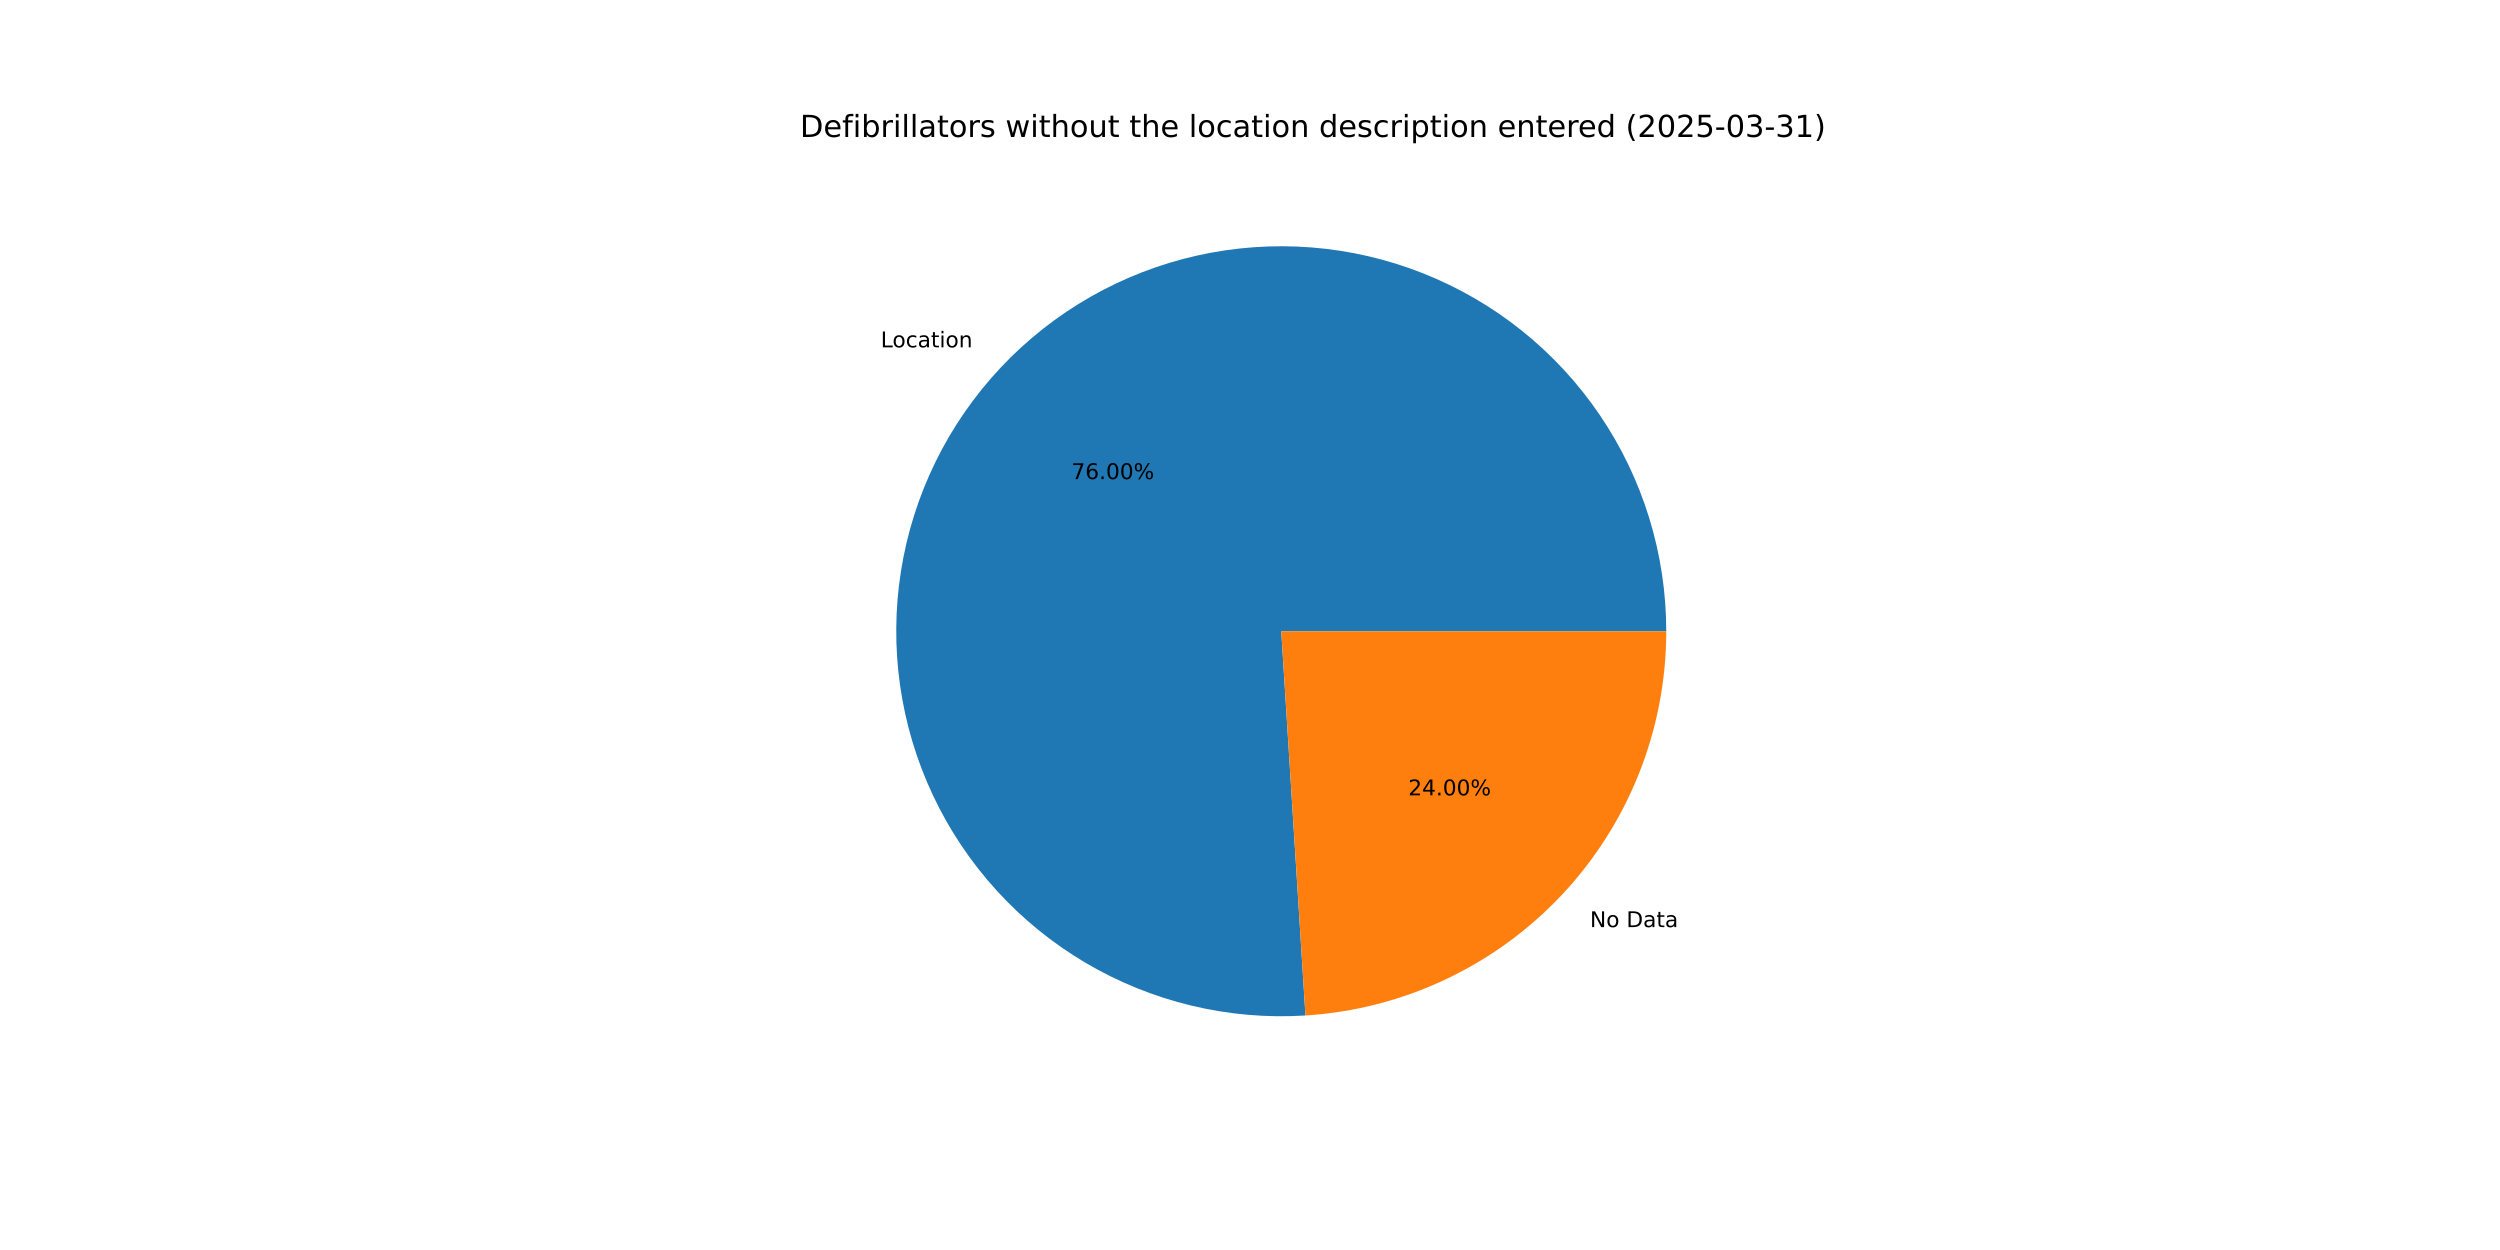
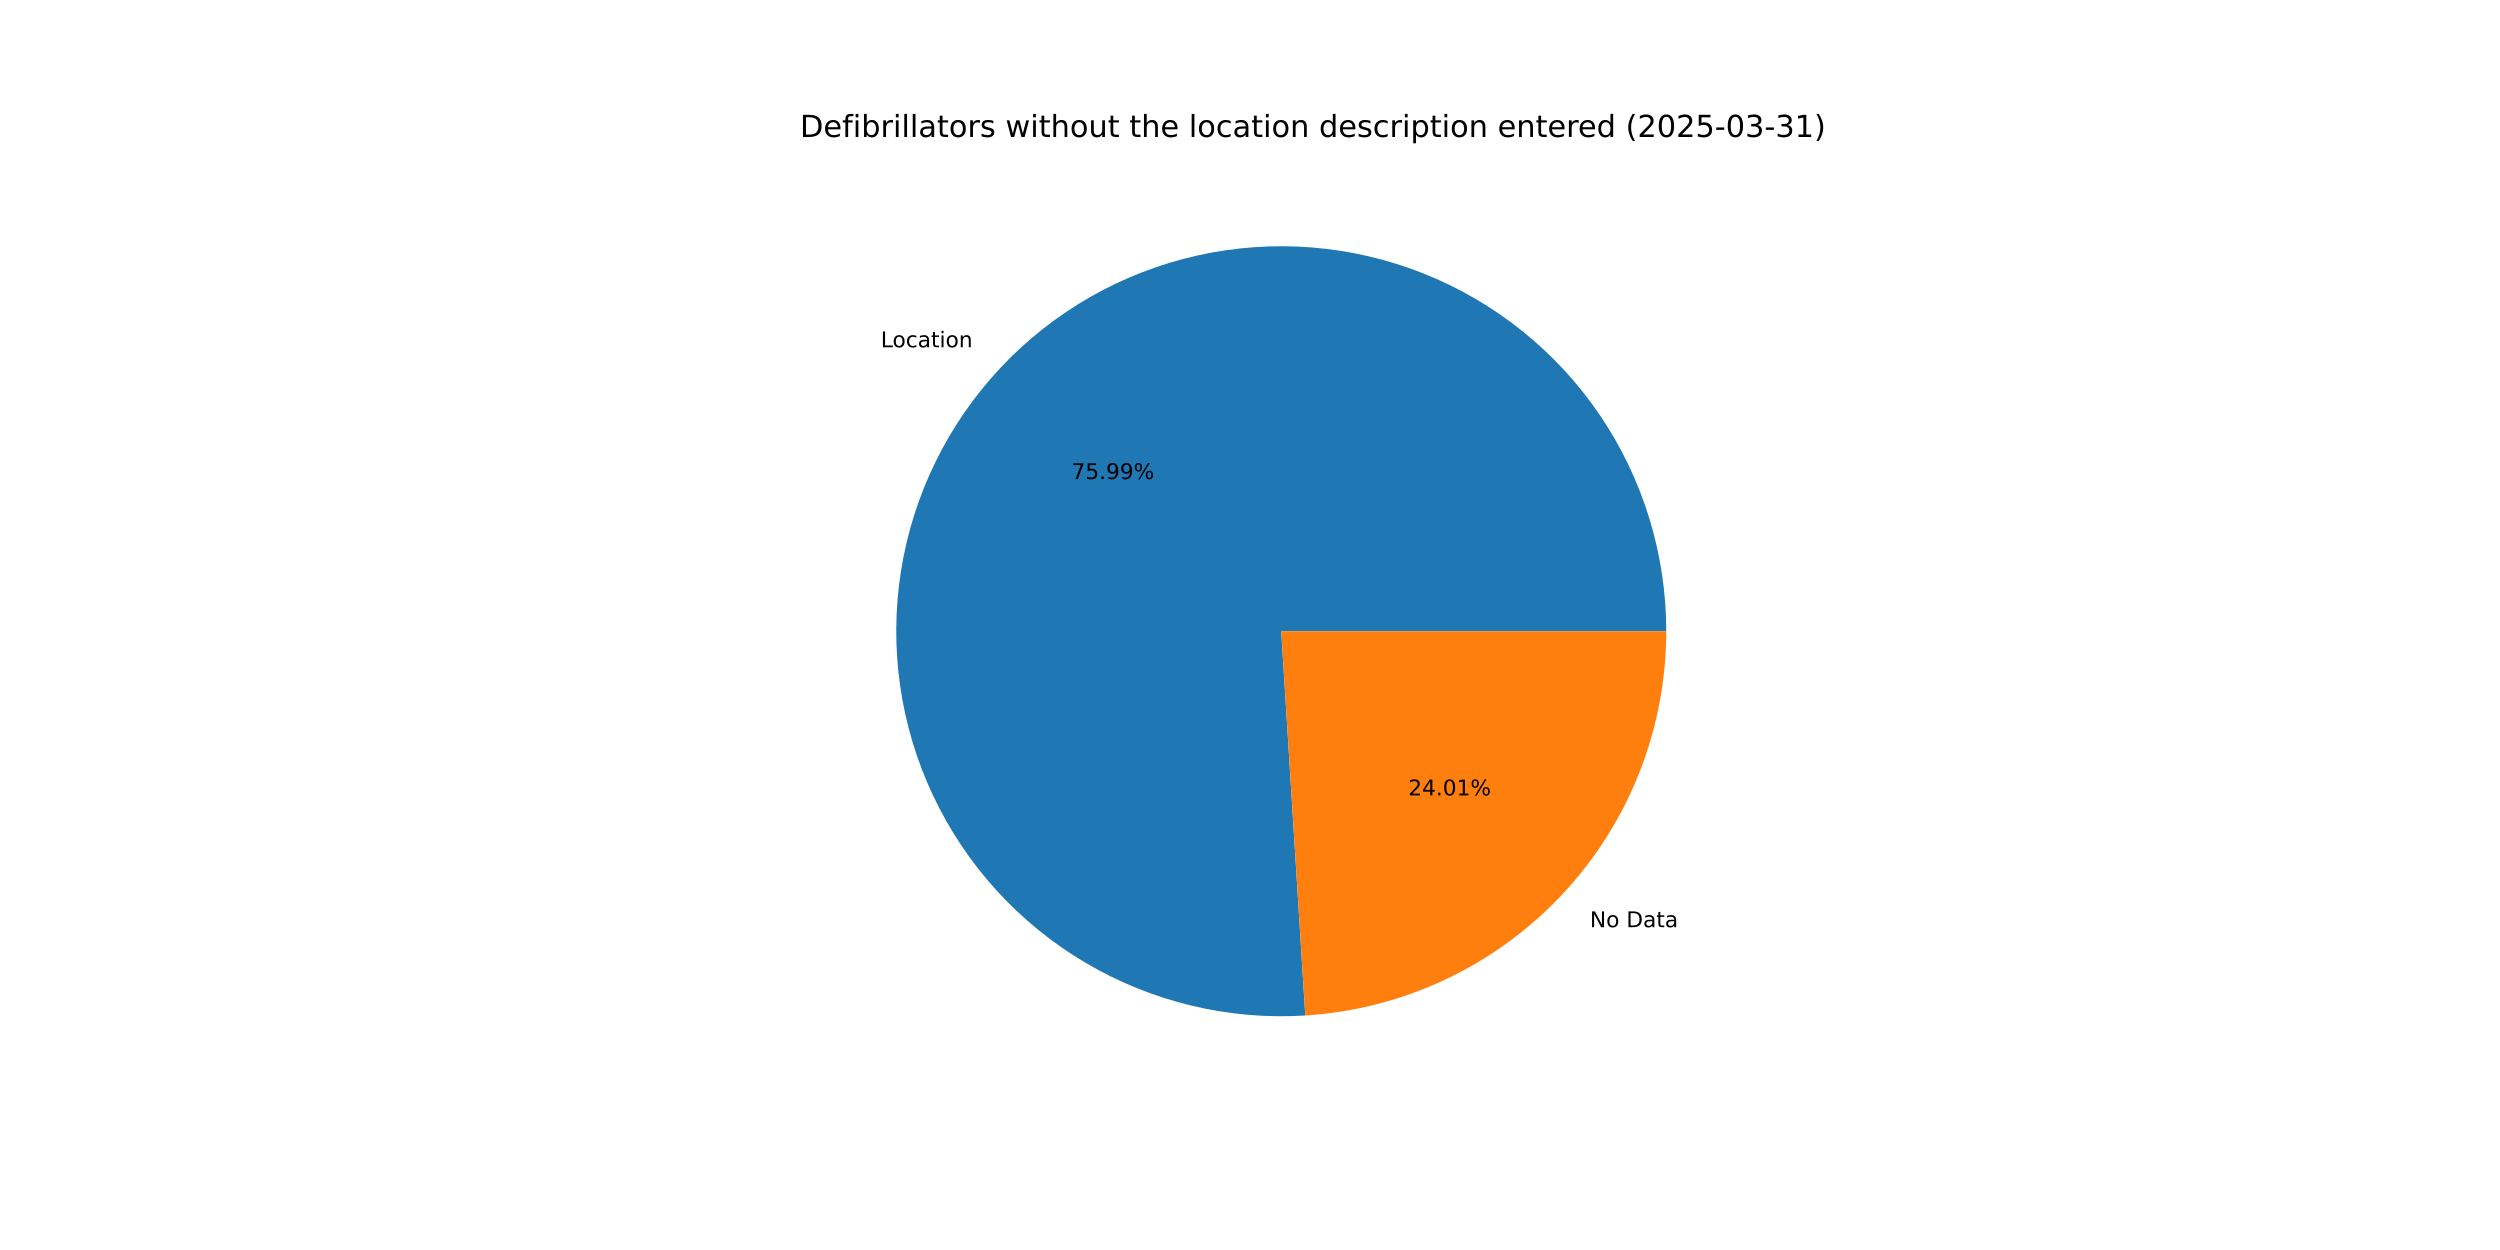
<svg xmlns="http://www.w3.org/2000/svg" xmlns:xlink="http://www.w3.org/1999/xlink" width="1152pt" height="576pt" viewBox="0 0 1152 576" version="1.1">
  <defs>
    <style type="text/css">*{stroke-linejoin: round; stroke-linecap: butt}</style>
  </defs>
  <g id="figure_1">
    <g id="patch_1">
      <path d="M 0 576  L 1152 576  L 1152 0  L 0 0  z " style="fill: #ffffff" />
    </g>
    <g id="axes_1">
      <g id="patch_2">
-         <path d="M 767.808 290.88  C 767.808 273.198 765.164 255.614 759.965 238.714  C 754.766 221.813 747.069 205.785 737.13 191.16  C 727.191 176.536 715.121 163.479 701.321 152.423  C 687.521 141.368 672.145 132.438 655.704 125.929  C 639.264 119.42 621.942 115.405 604.314 114.018  C 586.686 112.632 568.95 113.888 551.694 117.746  C 534.437 121.604 517.854 128.02 502.495 136.781  C 487.136 145.543 473.173 156.551 461.07 169.442  C 448.966 182.332 438.857 196.96 431.079 212.839  C 423.3 228.719 417.94 245.673 415.175 263.137  C 412.409 280.602 412.271 298.382 414.763 315.888  C 417.256 333.394 422.352 350.429 429.882 366.428  C 437.411 382.427 447.291 397.21 459.192 410.288  C 471.094 423.365 484.884 434.59 500.104 443.59  C 515.325 452.59 531.806 459.263 549 463.39  C 566.194 467.516 583.909 469.049 601.556 467.937  L 590.4 290.88  z " style="fill: #1f77b4" />
+         <path d="M 767.808 290.88  C 767.808 273.199 765.165 255.618 759.966 238.719  C 754.768 221.819 747.072 205.792 737.135 191.168  C 727.198 176.544 715.13 163.488 701.332 152.433  C 687.534 141.377 672.161 132.446 655.722 125.936  C 639.284 119.426 621.964 115.409 604.338 114.02  C 586.712 112.631 568.977 113.885 551.722 117.74  C 534.467 121.594 517.884 128.007 502.525 136.765  C 487.166 145.522 473.201 156.527 461.096 169.414  C 448.991 182.3 438.879 196.924 431.098 212.8  C 423.316 228.677 417.952 245.627 415.182 263.09  C 412.413 280.552 412.269 298.331 414.756 315.835  C 417.243 333.34 422.333 350.375 429.857 366.375  C 437.381 382.375 447.255 397.161 459.15 410.241  C 471.046 423.322 484.83 434.551 500.046 443.555  C 515.262 452.56 531.739 459.24 548.929 463.373  C 566.12 467.506 583.833 469.046 601.479 467.942  L 590.4 290.88  z " style="fill: #1f77b4" />
      </g>
      <g id="patch_3">
-         <path d="M 601.556 467.937  C 646.572 465.101 688.855 445.2 719.73 412.318  C 750.606 379.436 767.808 335.986 767.808 290.88  L 590.4 290.88  z " style="fill: #ff7f0e" />
+         <path d="M 601.479 467.942  C 646.51 465.124 688.812 445.231 719.704 412.346  C 750.596 379.461 767.808 335.999 767.808 290.88  L 590.4 290.88  z " style="fill: #ff7f0e" />
      </g>
      <g id="matplotlib.axis_1" />
      <g id="matplotlib.axis_2" />
      <g id="text_1">
-         <g transform="translate(405.8397 160.0573) scale(0.1 -0.1)">
+         <g transform="translate(405.8687 160.0264) scale(0.1 -0.1)">
          <defs>
            <path id="DejaVuSans-4c" d="M 628 4666  L 1259 4666  L 1259 531  L 3531 531  L 3531 0  L 628 0  L 628 4666  z " transform="scale(0.015625)" />
            <path id="DejaVuSans-6f" d="M 1959 3097  Q 1497 3097 1228 2736  Q 959 2375 959 1747  Q 959 1119 1226 758  Q 1494 397 1959 397  Q 2419 397 2687 759  Q 2956 1122 2956 1747  Q 2956 2369 2687 2733  Q 2419 3097 1959 3097  z M 1959 3584  Q 2709 3584 3137 3096  Q 3566 2609 3566 1747  Q 3566 888 3137 398  Q 2709 -91 1959 -91  Q 1206 -91 779 398  Q 353 888 353 1747  Q 353 2609 779 3096  Q 1206 3584 1959 3584  z " transform="scale(0.015625)" />
            <path id="DejaVuSans-63" d="M 3122 3366  L 3122 2828  Q 2878 2963 2633 3030  Q 2388 3097 2138 3097  Q 1578 3097 1268 2742  Q 959 2388 959 1747  Q 959 1106 1268 751  Q 1578 397 2138 397  Q 2388 397 2633 464  Q 2878 531 3122 666  L 3122 134  Q 2881 22 2623 -34  Q 2366 -91 2075 -91  Q 1284 -91 818 406  Q 353 903 353 1747  Q 353 2603 823 3093  Q 1294 3584 2113 3584  Q 2378 3584 2631 3529  Q 2884 3475 3122 3366  z " transform="scale(0.015625)" />
            <path id="DejaVuSans-61" d="M 2194 1759  Q 1497 1759 1228 1600  Q 959 1441 959 1056  Q 959 750 1161 570  Q 1363 391 1709 391  Q 2188 391 2477 730  Q 2766 1069 2766 1631  L 2766 1759  L 2194 1759  z M 3341 1997  L 3341 0  L 2766 0  L 2766 531  Q 2569 213 2275 61  Q 1981 -91 1556 -91  Q 1019 -91 701 211  Q 384 513 384 1019  Q 384 1609 779 1909  Q 1175 2209 1959 2209  L 2766 2209  L 2766 2266  Q 2766 2663 2505 2880  Q 2244 3097 1772 3097  Q 1472 3097 1187 3025  Q 903 2953 641 2809  L 641 3341  Q 956 3463 1253 3523  Q 1550 3584 1831 3584  Q 2591 3584 2966 3190  Q 3341 2797 3341 1997  z " transform="scale(0.015625)" />
            <path id="DejaVuSans-74" d="M 1172 4494  L 1172 3500  L 2356 3500  L 2356 3053  L 1172 3053  L 1172 1153  Q 1172 725 1289 603  Q 1406 481 1766 481  L 2356 481  L 2356 0  L 1766 0  Q 1100 0 847 248  Q 594 497 594 1153  L 594 3053  L 172 3053  L 172 3500  L 594 3500  L 594 4494  L 1172 4494  z " transform="scale(0.015625)" />
            <path id="DejaVuSans-69" d="M 603 3500  L 1178 3500  L 1178 0  L 603 0  L 603 3500  z M 603 4863  L 1178 4863  L 1178 4134  L 603 4134  L 603 4863  z " transform="scale(0.015625)" />
            <path id="DejaVuSans-6e" d="M 3513 2113  L 3513 0  L 2938 0  L 2938 2094  Q 2938 2591 2744 2837  Q 2550 3084 2163 3084  Q 1697 3084 1428 2787  Q 1159 2491 1159 1978  L 1159 0  L 581 0  L 581 3500  L 1159 3500  L 1159 2956  Q 1366 3272 1645 3428  Q 1925 3584 2291 3584  Q 2894 3584 3203 3211  Q 3513 2838 3513 2113  z " transform="scale(0.015625)" />
          </defs>
          <use xlink:href="#DejaVuSans-4c" />
          <use xlink:href="#DejaVuSans-6f" x="53.963" />
          <use xlink:href="#DejaVuSans-63" x="115.145" />
          <use xlink:href="#DejaVuSans-61" x="170.125" />
          <use xlink:href="#DejaVuSans-74" x="231.404" />
          <use xlink:href="#DejaVuSans-69" x="270.613" />
          <use xlink:href="#DejaVuSans-6f" x="298.396" />
          <use xlink:href="#DejaVuSans-6e" x="359.578" />
        </g>
      </g>
      <g id="text_2">
-         <g transform="translate(493.7369 220.7764) scale(0.1 -0.1)">
+         <g transform="translate(493.7528 220.7596) scale(0.1 -0.1)">
          <defs>
            <path id="DejaVuSans-37" d="M 525 4666  L 3525 4666  L 3525 4397  L 1831 0  L 1172 0  L 2766 4134  L 525 4134  L 525 4666  z " transform="scale(0.015625)" />
-             <path id="DejaVuSans-36" d="M 2113 2584  Q 1688 2584 1439 2293  Q 1191 2003 1191 1497  Q 1191 994 1439 701  Q 1688 409 2113 409  Q 2538 409 2786 701  Q 3034 994 3034 1497  Q 3034 2003 2786 2293  Q 2538 2584 2113 2584  z M 3366 4563  L 3366 3988  Q 3128 4100 2886 4159  Q 2644 4219 2406 4219  Q 1781 4219 1451 3797  Q 1122 3375 1075 2522  Q 1259 2794 1537 2939  Q 1816 3084 2150 3084  Q 2853 3084 3261 2657  Q 3669 2231 3669 1497  Q 3669 778 3244 343  Q 2819 -91 2113 -91  Q 1303 -91 875 529  Q 447 1150 447 2328  Q 447 3434 972 4092  Q 1497 4750 2381 4750  Q 2619 4750 2861 4703  Q 3103 4656 3366 4563  z " transform="scale(0.015625)" />
+             <path id="DejaVuSans-35" d="M 691 4666  L 3169 4666  L 3169 4134  L 1269 4134  L 1269 2991  Q 1406 3038 1543 3061  Q 1681 3084 1819 3084  Q 2600 3084 3056 2656  Q 3513 2228 3513 1497  Q 3513 744 3044 326  Q 2575 -91 1722 -91  Q 1428 -91 1123 -41  Q 819 9 494 109  L 494 744  Q 775 591 1075 516  Q 1375 441 1709 441  Q 2250 441 2565 725  Q 2881 1009 2881 1497  Q 2881 1984 2565 2268  Q 2250 2553 1709 2553  Q 1456 2553 1204 2497  Q 953 2441 691 2322  L 691 4666  z " transform="scale(0.015625)" />
            <path id="DejaVuSans-2e" d="M 684 794  L 1344 794  L 1344 0  L 684 0  L 684 794  z " transform="scale(0.015625)" />
-             <path id="DejaVuSans-30" d="M 2034 4250  Q 1547 4250 1301 3770  Q 1056 3291 1056 2328  Q 1056 1369 1301 889  Q 1547 409 2034 409  Q 2525 409 2770 889  Q 3016 1369 3016 2328  Q 3016 3291 2770 3770  Q 2525 4250 2034 4250  z M 2034 4750  Q 2819 4750 3233 4129  Q 3647 3509 3647 2328  Q 3647 1150 3233 529  Q 2819 -91 2034 -91  Q 1250 -91 836 529  Q 422 1150 422 2328  Q 422 3509 836 4129  Q 1250 4750 2034 4750  z " transform="scale(0.015625)" />
+             <path id="DejaVuSans-39" d="M 703 97  L 703 672  Q 941 559 1184 500  Q 1428 441 1663 441  Q 2288 441 2617 861  Q 2947 1281 2994 2138  Q 2813 1869 2534 1725  Q 2256 1581 1919 1581  Q 1219 1581 811 2004  Q 403 2428 403 3163  Q 403 3881 828 4315  Q 1253 4750 1959 4750  Q 2769 4750 3195 4129  Q 3622 3509 3622 2328  Q 3622 1225 3098 567  Q 2575 -91 1691 -91  Q 1453 -91 1209 -44  Q 966 3 703 97  z M 1959 2075  Q 2384 2075 2632 2365  Q 2881 2656 2881 3163  Q 2881 3666 2632 3958  Q 2384 4250 1959 4250  Q 1534 4250 1286 3958  Q 1038 3666 1038 3163  Q 1038 2656 1286 2365  Q 1534 2075 1959 2075  z " transform="scale(0.015625)" />
            <path id="DejaVuSans-25" d="M 4653 2053  Q 4381 2053 4226 1822  Q 4072 1591 4072 1178  Q 4072 772 4226 539  Q 4381 306 4653 306  Q 4919 306 5073 539  Q 5228 772 5228 1178  Q 5228 1588 5073 1820  Q 4919 2053 4653 2053  z M 4653 2450  Q 5147 2450 5437 2106  Q 5728 1763 5728 1178  Q 5728 594 5436 251  Q 5144 -91 4653 -91  Q 4153 -91 3862 251  Q 3572 594 3572 1178  Q 3572 1766 3864 2108  Q 4156 2450 4653 2450  z M 1428 4353  Q 1159 4353 1004 4120  Q 850 3888 850 3481  Q 850 3069 1003 2837  Q 1156 2606 1428 2606  Q 1700 2606 1854 2837  Q 2009 3069 2009 3481  Q 2009 3884 1853 4118  Q 1697 4353 1428 4353  z M 4250 4750  L 4750 4750  L 1831 -91  L 1331 -91  L 4250 4750  z M 1428 4750  Q 1922 4750 2215 4408  Q 2509 4066 2509 3481  Q 2509 2891 2217 2550  Q 1925 2209 1428 2209  Q 931 2209 642 2551  Q 353 2894 353 3481  Q 353 4063 643 4406  Q 934 4750 1428 4750  z " transform="scale(0.015625)" />
          </defs>
          <use xlink:href="#DejaVuSans-37" />
-           <use xlink:href="#DejaVuSans-36" x="63.623" />
+           <use xlink:href="#DejaVuSans-35" x="63.623" />
          <use xlink:href="#DejaVuSans-2e" x="127.246" />
-           <use xlink:href="#DejaVuSans-30" x="159.033" />
-           <use xlink:href="#DejaVuSans-30" x="222.656" />
+           <use xlink:href="#DejaVuSans-39" x="159.033" />
+           <use xlink:href="#DejaVuSans-39" x="222.656" />
          <use xlink:href="#DejaVuSans-25" x="286.279" />
        </g>
      </g>
      <g id="text_3">
-         <g transform="translate(732.6635 427.2214) scale(0.1 -0.1)">
+         <g transform="translate(732.6344 427.2524) scale(0.1 -0.1)">
          <defs>
            <path id="DejaVuSans-4e" d="M 628 4666  L 1478 4666  L 3547 763  L 3547 4666  L 4159 4666  L 4159 0  L 3309 0  L 1241 3903  L 1241 0  L 628 0  L 628 4666  z " transform="scale(0.015625)" />
            <path id="DejaVuSans-20" transform="scale(0.015625)" />
            <path id="DejaVuSans-44" d="M 1259 4147  L 1259 519  L 2022 519  Q 2988 519 3436 956  Q 3884 1394 3884 2338  Q 3884 3275 3436 3711  Q 2988 4147 2022 4147  L 1259 4147  z M 628 4666  L 1925 4666  Q 3281 4666 3915 4102  Q 4550 3538 4550 2338  Q 4550 1131 3912 565  Q 3275 0 1925 0  L 628 0  L 628 4666  z " transform="scale(0.015625)" />
          </defs>
          <use xlink:href="#DejaVuSans-4e" />
          <use xlink:href="#DejaVuSans-6f" x="74.805" />
          <use xlink:href="#DejaVuSans-20" x="135.986" />
          <use xlink:href="#DejaVuSans-44" x="167.773" />
          <use xlink:href="#DejaVuSans-61" x="244.775" />
          <use xlink:href="#DejaVuSans-74" x="306.055" />
          <use xlink:href="#DejaVuSans-61" x="345.264" />
        </g>
      </g>
      <g id="text_4">
-         <g transform="translate(648.9334 366.5023) scale(0.1 -0.1)">
+         <g transform="translate(648.9176 366.5192) scale(0.1 -0.1)">
          <defs>
            <path id="DejaVuSans-32" d="M 1228 531  L 3431 531  L 3431 0  L 469 0  L 469 531  Q 828 903 1448 1529  Q 2069 2156 2228 2338  Q 2531 2678 2651 2914  Q 2772 3150 2772 3378  Q 2772 3750 2511 3984  Q 2250 4219 1831 4219  Q 1534 4219 1204 4116  Q 875 4013 500 3803  L 500 4441  Q 881 4594 1212 4672  Q 1544 4750 1819 4750  Q 2544 4750 2975 4387  Q 3406 4025 3406 3419  Q 3406 3131 3298 2873  Q 3191 2616 2906 2266  Q 2828 2175 2409 1742  Q 1991 1309 1228 531  z " transform="scale(0.015625)" />
            <path id="DejaVuSans-34" d="M 2419 4116  L 825 1625  L 2419 1625  L 2419 4116  z M 2253 4666  L 3047 4666  L 3047 1625  L 3713 1625  L 3713 1100  L 3047 1100  L 3047 0  L 2419 0  L 2419 1100  L 313 1100  L 313 1709  L 2253 4666  z " transform="scale(0.015625)" />
+             <path id="DejaVuSans-30" d="M 2034 4250  Q 1547 4250 1301 3770  Q 1056 3291 1056 2328  Q 1056 1369 1301 889  Q 1547 409 2034 409  Q 2525 409 2770 889  Q 3016 1369 3016 2328  Q 3016 3291 2770 3770  Q 2525 4250 2034 4250  z M 2034 4750  Q 2819 4750 3233 4129  Q 3647 3509 3647 2328  Q 3647 1150 3233 529  Q 2819 -91 2034 -91  Q 1250 -91 836 529  Q 422 1150 422 2328  Q 422 3509 836 4129  Q 1250 4750 2034 4750  z " transform="scale(0.015625)" />
+             <path id="DejaVuSans-31" d="M 794 531  L 1825 531  L 1825 4091  L 703 3866  L 703 4441  L 1819 4666  L 2450 4666  L 2450 531  L 3481 531  L 3481 0  L 794 0  L 794 531  z " transform="scale(0.015625)" />
          </defs>
          <use xlink:href="#DejaVuSans-32" />
          <use xlink:href="#DejaVuSans-34" x="63.623" />
          <use xlink:href="#DejaVuSans-2e" x="127.246" />
          <use xlink:href="#DejaVuSans-30" x="159.033" />
-           <use xlink:href="#DejaVuSans-30" x="222.656" />
+           <use xlink:href="#DejaVuSans-31" x="222.656" />
          <use xlink:href="#DejaVuSans-25" x="286.279" />
        </g>
      </g>
      <g id="text_5">
        <g transform="translate(368.64 63.12) scale(0.14 -0.14)">
          <defs>
            <path id="DejaVuSans-65" d="M 3597 1894  L 3597 1613  L 953 1613  Q 991 1019 1311 708  Q 1631 397 2203 397  Q 2534 397 2845 478  Q 3156 559 3463 722  L 3463 178  Q 3153 47 2828 -22  Q 2503 -91 2169 -91  Q 1331 -91 842 396  Q 353 884 353 1716  Q 353 2575 817 3079  Q 1281 3584 2069 3584  Q 2775 3584 3186 3129  Q 3597 2675 3597 1894  z M 3022 2063  Q 3016 2534 2758 2815  Q 2500 3097 2075 3097  Q 1594 3097 1305 2825  Q 1016 2553 972 2059  L 3022 2063  z " transform="scale(0.015625)" />
            <path id="DejaVuSans-66" d="M 2375 4863  L 2375 4384  L 1825 4384  Q 1516 4384 1395 4259  Q 1275 4134 1275 3809  L 1275 3500  L 2222 3500  L 2222 3053  L 1275 3053  L 1275 0  L 697 0  L 697 3053  L 147 3053  L 147 3500  L 697 3500  L 697 3744  Q 697 4328 969 4595  Q 1241 4863 1831 4863  L 2375 4863  z " transform="scale(0.015625)" />
            <path id="DejaVuSans-62" d="M 3116 1747  Q 3116 2381 2855 2742  Q 2594 3103 2138 3103  Q 1681 3103 1420 2742  Q 1159 2381 1159 1747  Q 1159 1113 1420 752  Q 1681 391 2138 391  Q 2594 391 2855 752  Q 3116 1113 3116 1747  z M 1159 2969  Q 1341 3281 1617 3432  Q 1894 3584 2278 3584  Q 2916 3584 3314 3078  Q 3713 2572 3713 1747  Q 3713 922 3314 415  Q 2916 -91 2278 -91  Q 1894 -91 1617 61  Q 1341 213 1159 525  L 1159 0  L 581 0  L 581 4863  L 1159 4863  L 1159 2969  z " transform="scale(0.015625)" />
            <path id="DejaVuSans-72" d="M 2631 2963  Q 2534 3019 2420 3045  Q 2306 3072 2169 3072  Q 1681 3072 1420 2755  Q 1159 2438 1159 1844  L 1159 0  L 581 0  L 581 3500  L 1159 3500  L 1159 2956  Q 1341 3275 1631 3429  Q 1922 3584 2338 3584  Q 2397 3584 2469 3576  Q 2541 3569 2628 3553  L 2631 2963  z " transform="scale(0.015625)" />
            <path id="DejaVuSans-6c" d="M 603 4863  L 1178 4863  L 1178 0  L 603 0  L 603 4863  z " transform="scale(0.015625)" />
            <path id="DejaVuSans-73" d="M 2834 3397  L 2834 2853  Q 2591 2978 2328 3040  Q 2066 3103 1784 3103  Q 1356 3103 1142 2972  Q 928 2841 928 2578  Q 928 2378 1081 2264  Q 1234 2150 1697 2047  L 1894 2003  Q 2506 1872 2764 1633  Q 3022 1394 3022 966  Q 3022 478 2636 193  Q 2250 -91 1575 -91  Q 1294 -91 989 -36  Q 684 19 347 128  L 347 722  Q 666 556 975 473  Q 1284 391 1588 391  Q 1994 391 2212 530  Q 2431 669 2431 922  Q 2431 1156 2273 1281  Q 2116 1406 1581 1522  L 1381 1569  Q 847 1681 609 1914  Q 372 2147 372 2553  Q 372 3047 722 3315  Q 1072 3584 1716 3584  Q 2034 3584 2315 3537  Q 2597 3491 2834 3397  z " transform="scale(0.015625)" />
            <path id="DejaVuSans-77" d="M 269 3500  L 844 3500  L 1563 769  L 2278 3500  L 2956 3500  L 3675 769  L 4391 3500  L 4966 3500  L 4050 0  L 3372 0  L 2619 2869  L 1863 0  L 1184 0  L 269 3500  z " transform="scale(0.015625)" />
            <path id="DejaVuSans-68" d="M 3513 2113  L 3513 0  L 2938 0  L 2938 2094  Q 2938 2591 2744 2837  Q 2550 3084 2163 3084  Q 1697 3084 1428 2787  Q 1159 2491 1159 1978  L 1159 0  L 581 0  L 581 4863  L 1159 4863  L 1159 2956  Q 1366 3272 1645 3428  Q 1925 3584 2291 3584  Q 2894 3584 3203 3211  Q 3513 2838 3513 2113  z " transform="scale(0.015625)" />
            <path id="DejaVuSans-75" d="M 544 1381  L 544 3500  L 1119 3500  L 1119 1403  Q 1119 906 1312 657  Q 1506 409 1894 409  Q 2359 409 2629 706  Q 2900 1003 2900 1516  L 2900 3500  L 3475 3500  L 3475 0  L 2900 0  L 2900 538  Q 2691 219 2414 64  Q 2138 -91 1772 -91  Q 1169 -91 856 284  Q 544 659 544 1381  z M 1991 3584  L 1991 3584  z " transform="scale(0.015625)" />
            <path id="DejaVuSans-64" d="M 2906 2969  L 2906 4863  L 3481 4863  L 3481 0  L 2906 0  L 2906 525  Q 2725 213 2448 61  Q 2172 -91 1784 -91  Q 1150 -91 751 415  Q 353 922 353 1747  Q 353 2572 751 3078  Q 1150 3584 1784 3584  Q 2172 3584 2448 3432  Q 2725 3281 2906 2969  z M 947 1747  Q 947 1113 1208 752  Q 1469 391 1925 391  Q 2381 391 2643 752  Q 2906 1113 2906 1747  Q 2906 2381 2643 2742  Q 2381 3103 1925 3103  Q 1469 3103 1208 2742  Q 947 2381 947 1747  z " transform="scale(0.015625)" />
            <path id="DejaVuSans-70" d="M 1159 525  L 1159 -1331  L 581 -1331  L 581 3500  L 1159 3500  L 1159 2969  Q 1341 3281 1617 3432  Q 1894 3584 2278 3584  Q 2916 3584 3314 3078  Q 3713 2572 3713 1747  Q 3713 922 3314 415  Q 2916 -91 2278 -91  Q 1894 -91 1617 61  Q 1341 213 1159 525  z M 3116 1747  Q 3116 2381 2855 2742  Q 2594 3103 2138 3103  Q 1681 3103 1420 2742  Q 1159 2381 1159 1747  Q 1159 1113 1420 752  Q 1681 391 2138 391  Q 2594 391 2855 752  Q 3116 1113 3116 1747  z " transform="scale(0.015625)" />
            <path id="DejaVuSans-28" d="M 1984 4856  Q 1566 4138 1362 3434  Q 1159 2731 1159 2009  Q 1159 1288 1364 580  Q 1569 -128 1984 -844  L 1484 -844  Q 1016 -109 783 600  Q 550 1309 550 2009  Q 550 2706 781 3412  Q 1013 4119 1484 4856  L 1984 4856  z " transform="scale(0.015625)" />
-             <path id="DejaVuSans-35" d="M 691 4666  L 3169 4666  L 3169 4134  L 1269 4134  L 1269 2991  Q 1406 3038 1543 3061  Q 1681 3084 1819 3084  Q 2600 3084 3056 2656  Q 3513 2228 3513 1497  Q 3513 744 3044 326  Q 2575 -91 1722 -91  Q 1428 -91 1123 -41  Q 819 9 494 109  L 494 744  Q 775 591 1075 516  Q 1375 441 1709 441  Q 2250 441 2565 725  Q 2881 1009 2881 1497  Q 2881 1984 2565 2268  Q 2250 2553 1709 2553  Q 1456 2553 1204 2497  Q 953 2441 691 2322  L 691 4666  z " transform="scale(0.015625)" />
            <path id="DejaVuSans-2d" d="M 313 2009  L 1997 2009  L 1997 1497  L 313 1497  L 313 2009  z " transform="scale(0.015625)" />
            <path id="DejaVuSans-33" d="M 2597 2516  Q 3050 2419 3304 2112  Q 3559 1806 3559 1356  Q 3559 666 3084 287  Q 2609 -91 1734 -91  Q 1441 -91 1130 -33  Q 819 25 488 141  L 488 750  Q 750 597 1062 519  Q 1375 441 1716 441  Q 2309 441 2620 675  Q 2931 909 2931 1356  Q 2931 1769 2642 2001  Q 2353 2234 1838 2234  L 1294 2234  L 1294 2753  L 1863 2753  Q 2328 2753 2575 2939  Q 2822 3125 2822 3475  Q 2822 3834 2567 4026  Q 2313 4219 1838 4219  Q 1578 4219 1281 4162  Q 984 4106 628 3988  L 628 4550  Q 988 4650 1302 4700  Q 1616 4750 1894 4750  Q 2613 4750 3031 4423  Q 3450 4097 3450 3541  Q 3450 3153 3228 2886  Q 3006 2619 2597 2516  z " transform="scale(0.015625)" />
-             <path id="DejaVuSans-31" d="M 794 531  L 1825 531  L 1825 4091  L 703 3866  L 703 4441  L 1819 4666  L 2450 4666  L 2450 531  L 3481 531  L 3481 0  L 794 0  L 794 531  z " transform="scale(0.015625)" />
            <path id="DejaVuSans-29" d="M 513 4856  L 1013 4856  Q 1481 4119 1714 3412  Q 1947 2706 1947 2009  Q 1947 1309 1714 600  Q 1481 -109 1013 -844  L 513 -844  Q 928 -128 1133 580  Q 1338 1288 1338 2009  Q 1338 2731 1133 3434  Q 928 4138 513 4856  z " transform="scale(0.015625)" />
          </defs>
          <use xlink:href="#DejaVuSans-44" />
          <use xlink:href="#DejaVuSans-65" x="77.002" />
          <use xlink:href="#DejaVuSans-66" x="138.525" />
          <use xlink:href="#DejaVuSans-69" x="173.73" />
          <use xlink:href="#DejaVuSans-62" x="201.514" />
          <use xlink:href="#DejaVuSans-72" x="264.99" />
          <use xlink:href="#DejaVuSans-69" x="306.104" />
          <use xlink:href="#DejaVuSans-6c" x="333.887" />
          <use xlink:href="#DejaVuSans-6c" x="361.67" />
          <use xlink:href="#DejaVuSans-61" x="389.453" />
          <use xlink:href="#DejaVuSans-74" x="450.732" />
          <use xlink:href="#DejaVuSans-6f" x="489.941" />
          <use xlink:href="#DejaVuSans-72" x="551.123" />
          <use xlink:href="#DejaVuSans-73" x="592.236" />
          <use xlink:href="#DejaVuSans-20" x="644.336" />
          <use xlink:href="#DejaVuSans-77" x="676.123" />
          <use xlink:href="#DejaVuSans-69" x="757.91" />
          <use xlink:href="#DejaVuSans-74" x="785.693" />
          <use xlink:href="#DejaVuSans-68" x="824.902" />
          <use xlink:href="#DejaVuSans-6f" x="888.281" />
          <use xlink:href="#DejaVuSans-75" x="949.463" />
          <use xlink:href="#DejaVuSans-74" x="1012.842" />
          <use xlink:href="#DejaVuSans-20" x="1052.051" />
          <use xlink:href="#DejaVuSans-74" x="1083.838" />
          <use xlink:href="#DejaVuSans-68" x="1123.047" />
          <use xlink:href="#DejaVuSans-65" x="1186.426" />
          <use xlink:href="#DejaVuSans-20" x="1247.949" />
          <use xlink:href="#DejaVuSans-6c" x="1279.736" />
          <use xlink:href="#DejaVuSans-6f" x="1307.52" />
          <use xlink:href="#DejaVuSans-63" x="1368.701" />
          <use xlink:href="#DejaVuSans-61" x="1423.682" />
          <use xlink:href="#DejaVuSans-74" x="1484.961" />
          <use xlink:href="#DejaVuSans-69" x="1524.17" />
          <use xlink:href="#DejaVuSans-6f" x="1551.953" />
          <use xlink:href="#DejaVuSans-6e" x="1613.135" />
          <use xlink:href="#DejaVuSans-20" x="1676.514" />
          <use xlink:href="#DejaVuSans-64" x="1708.301" />
          <use xlink:href="#DejaVuSans-65" x="1771.777" />
          <use xlink:href="#DejaVuSans-73" x="1833.301" />
          <use xlink:href="#DejaVuSans-63" x="1885.4" />
          <use xlink:href="#DejaVuSans-72" x="1940.381" />
          <use xlink:href="#DejaVuSans-69" x="1981.494" />
          <use xlink:href="#DejaVuSans-70" x="2009.277" />
          <use xlink:href="#DejaVuSans-74" x="2072.754" />
          <use xlink:href="#DejaVuSans-69" x="2111.963" />
          <use xlink:href="#DejaVuSans-6f" x="2139.746" />
          <use xlink:href="#DejaVuSans-6e" x="2200.928" />
          <use xlink:href="#DejaVuSans-20" x="2264.307" />
          <use xlink:href="#DejaVuSans-65" x="2296.094" />
          <use xlink:href="#DejaVuSans-6e" x="2357.617" />
          <use xlink:href="#DejaVuSans-74" x="2420.996" />
          <use xlink:href="#DejaVuSans-65" x="2460.205" />
          <use xlink:href="#DejaVuSans-72" x="2521.729" />
          <use xlink:href="#DejaVuSans-65" x="2560.592" />
          <use xlink:href="#DejaVuSans-64" x="2622.115" />
          <use xlink:href="#DejaVuSans-20" x="2685.592" />
          <use xlink:href="#DejaVuSans-28" x="2717.379" />
          <use xlink:href="#DejaVuSans-32" x="2756.393" />
          <use xlink:href="#DejaVuSans-30" x="2820.016" />
          <use xlink:href="#DejaVuSans-32" x="2883.639" />
          <use xlink:href="#DejaVuSans-35" x="2947.262" />
          <use xlink:href="#DejaVuSans-2d" x="3010.885" />
          <use xlink:href="#DejaVuSans-30" x="3046.969" />
          <use xlink:href="#DejaVuSans-33" x="3110.592" />
          <use xlink:href="#DejaVuSans-2d" x="3174.215" />
          <use xlink:href="#DejaVuSans-33" x="3210.299" />
          <use xlink:href="#DejaVuSans-31" x="3273.922" />
          <use xlink:href="#DejaVuSans-29" x="3337.545" />
        </g>
      </g>
    </g>
  </g>
</svg>
